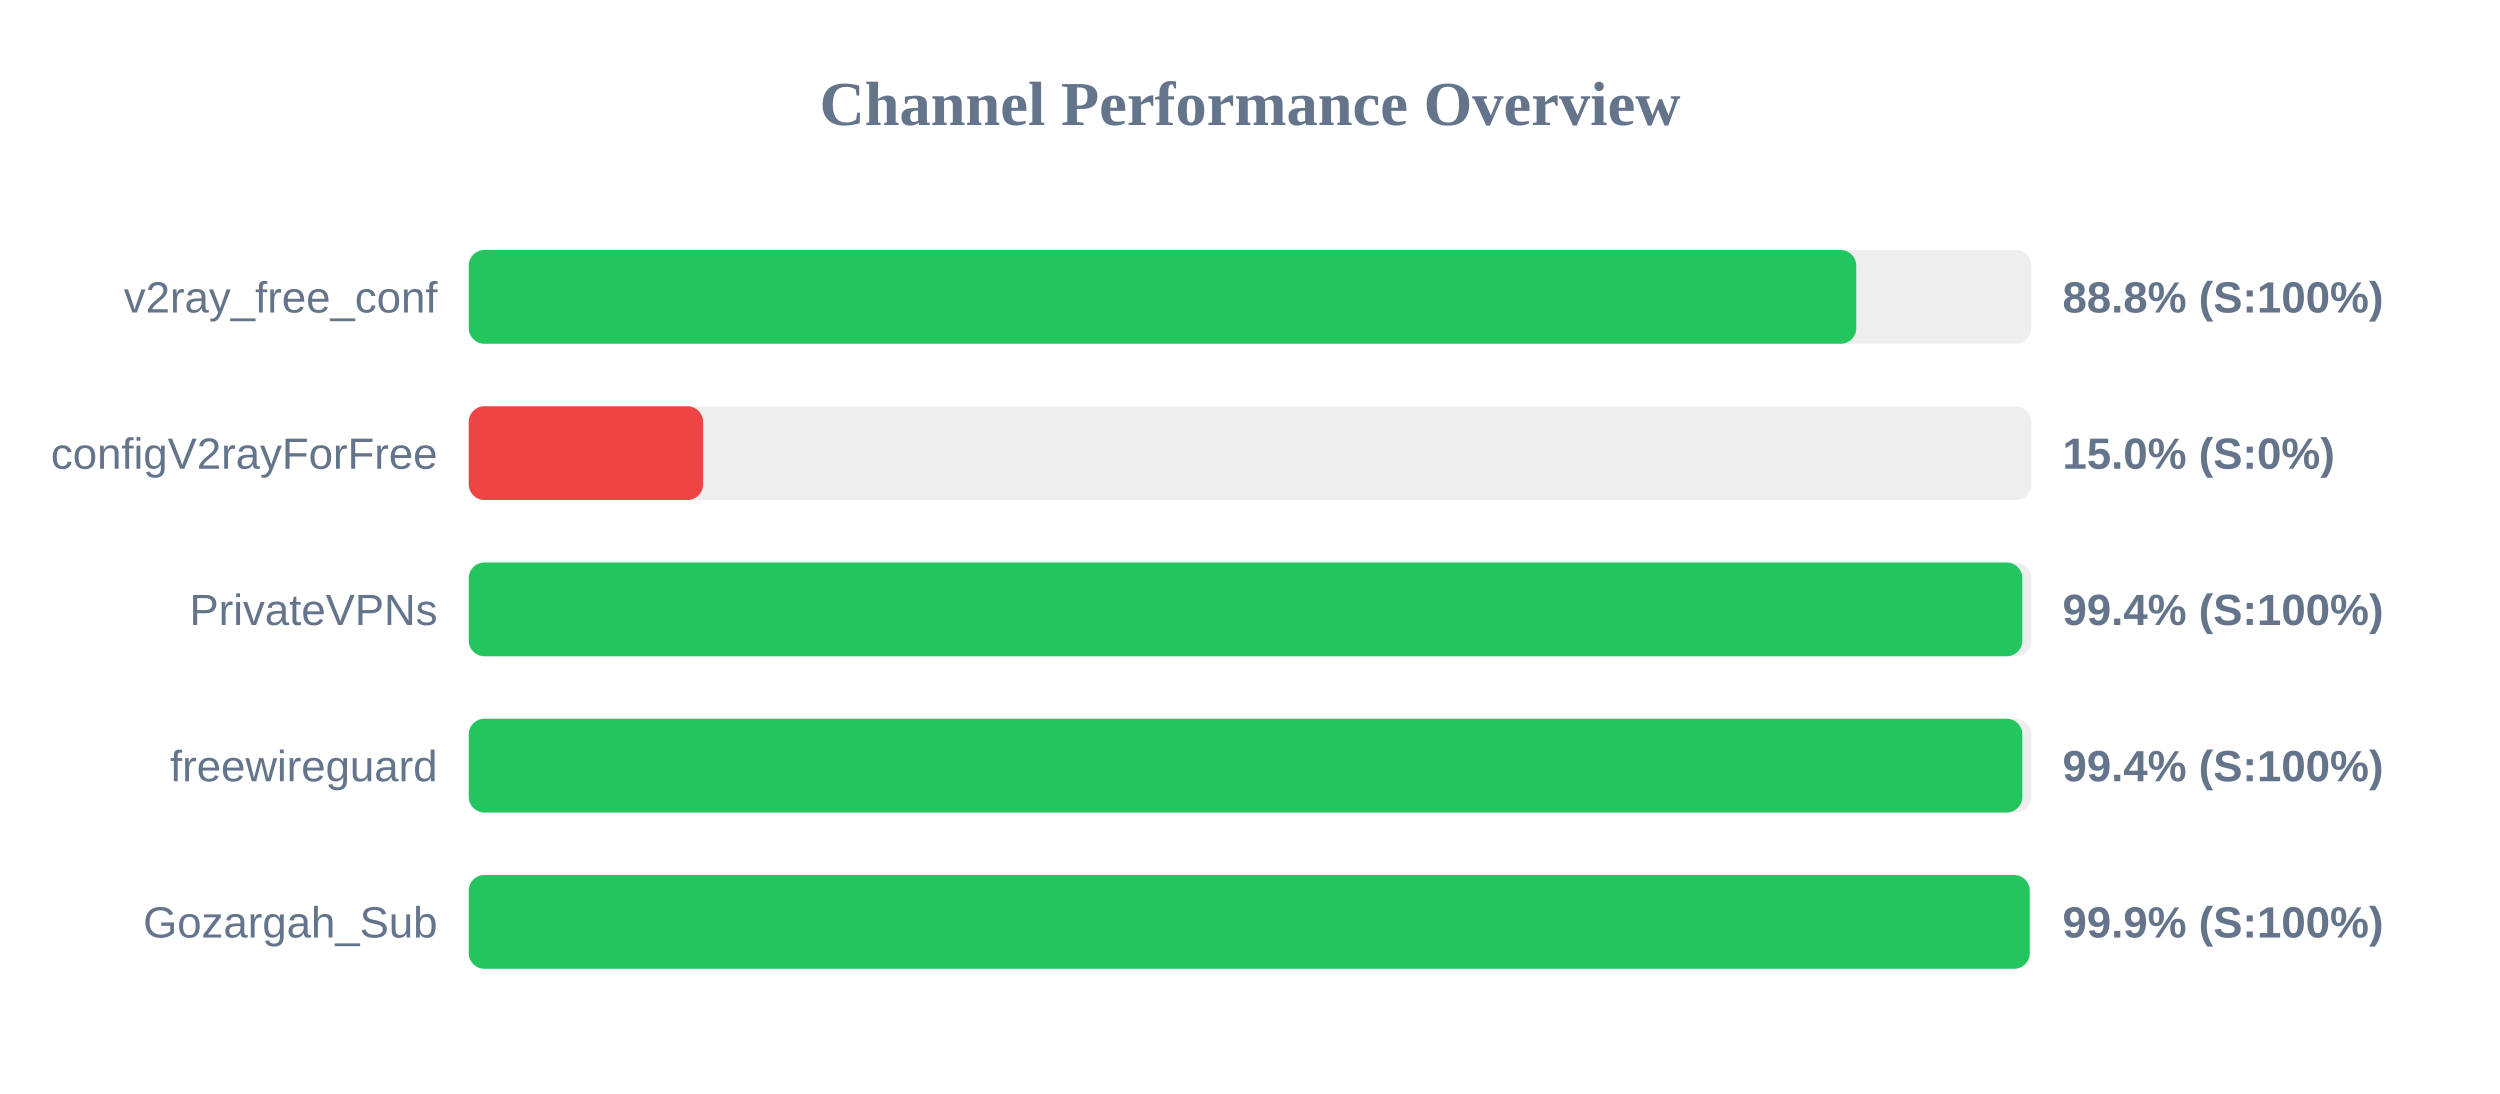
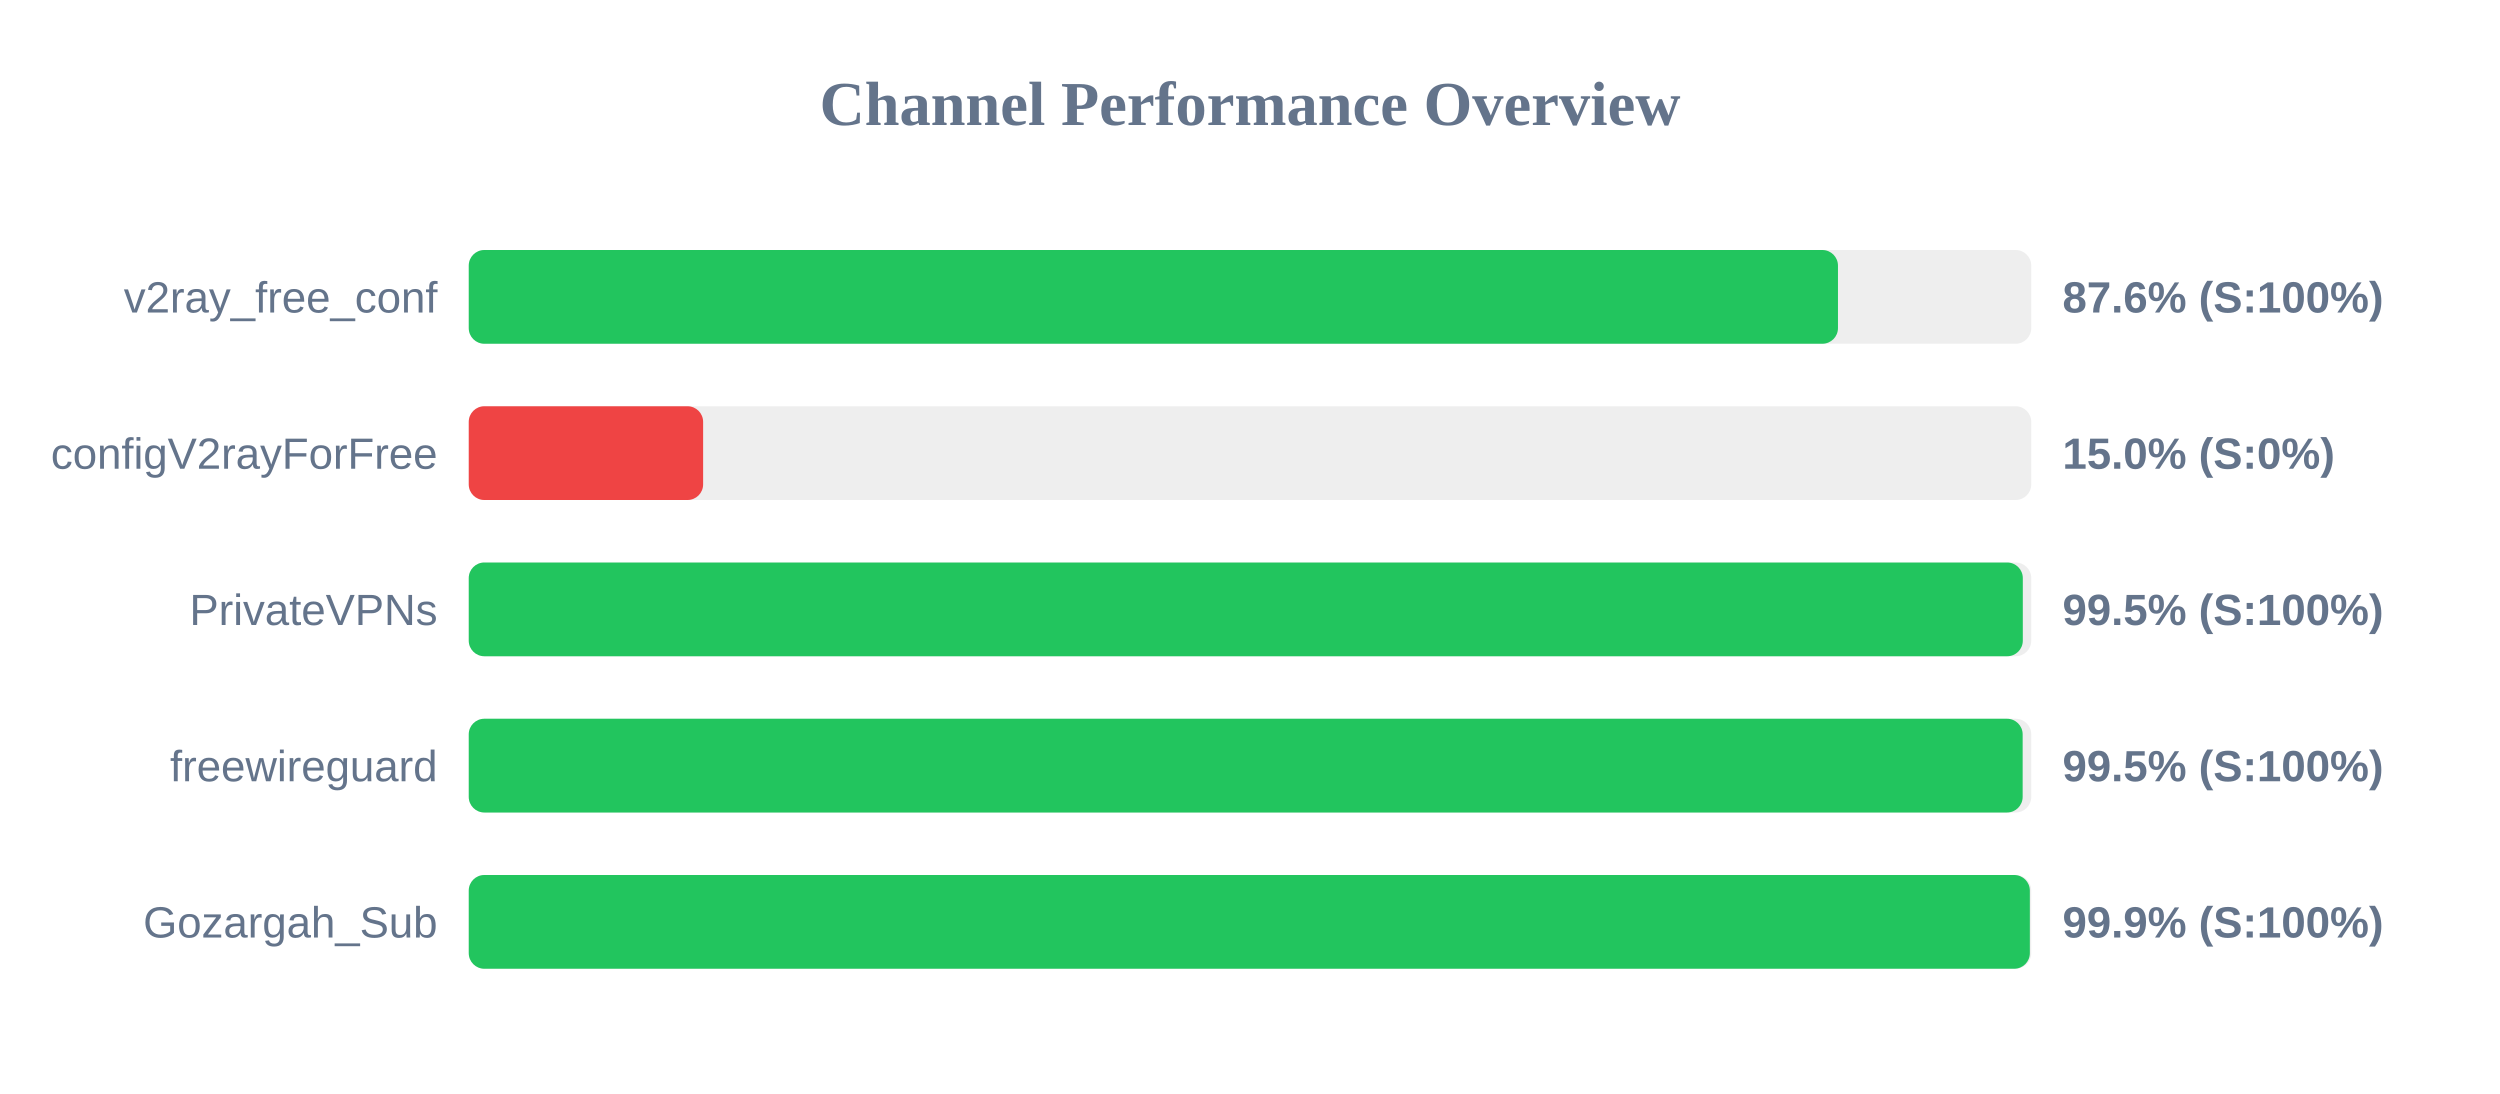
<svg xmlns="http://www.w3.org/2000/svg" width="800" height="350" version="1.1">
  <style>
        .row { font: 14px Arial; fill: #64748b; }
        .score { font: bold 14px Arial; fill: #64748b; }
    </style>
  <text x="400" y="40" text-anchor="middle" font-size="20px" font-weight="bold" fill="#64748b">Channel Performance Overview</text>
  <rect x="150" y="80" width="500" height="30" fill="#eee" rx="5" />
-   <rect x="150" y="80" width="444.0" height="30" fill="#22c55e" rx="5" />
+   <rect x="150" y="80" width="438.15" height="30" fill="#22c55e" rx="5" />
  <text x="140" y="100" text-anchor="end" class="row">v2ray_free_conf</text>
-   <text x="660" y="100" text-anchor="start" class="score">88.8% (S:100%)</text>
+   <text x="660" y="100" text-anchor="start" class="score">87.6% (S:100%)</text>
  <rect x="150" y="130" width="500" height="30" fill="#eee" rx="5" />
  <rect x="150" y="130" width="75.0" height="30" fill="#ef4444" rx="5" />
  <text x="140" y="150" text-anchor="end" class="row">configV2rayForFree</text>
  <text x="660" y="150" text-anchor="start" class="score">15.0% (S:0%)</text>
  <rect x="150" y="180" width="500" height="30" fill="#eee" rx="5" />
-   <rect x="150" y="180" width="497.15" height="30" fill="#22c55e" rx="5" />
+   <rect x="150" y="180" width="497.3" height="30" fill="#22c55e" rx="5" />
  <text x="140" y="200" text-anchor="end" class="row">PrivateVPNs</text>
-   <text x="660" y="200" text-anchor="start" class="score">99.4% (S:100%)</text>
+   <text x="660" y="200" text-anchor="start" class="score">99.5% (S:100%)</text>
  <rect x="150" y="230" width="500" height="30" fill="#eee" rx="5" />
-   <rect x="150" y="230" width="497.15" height="30" fill="#22c55e" rx="5" />
+   <rect x="150" y="230" width="497.25" height="30" fill="#22c55e" rx="5" />
  <text x="140" y="250" text-anchor="end" class="row">freewireguard</text>
-   <text x="660" y="250" text-anchor="start" class="score">99.4% (S:100%)</text>
+   <text x="660" y="250" text-anchor="start" class="score">99.5% (S:100%)</text>
  <rect x="150" y="280" width="500" height="30" fill="#eee" rx="5" />
-   <rect x="150" y="280" width="499.5" height="30" fill="#22c55e" rx="5" />
+   <rect x="150" y="280" width="499.55" height="30" fill="#22c55e" rx="5" />
  <text x="140" y="300" text-anchor="end" class="row">Gozargah_Sub</text>
  <text x="660" y="300" text-anchor="start" class="score">99.9% (S:100%)</text>
</svg>
